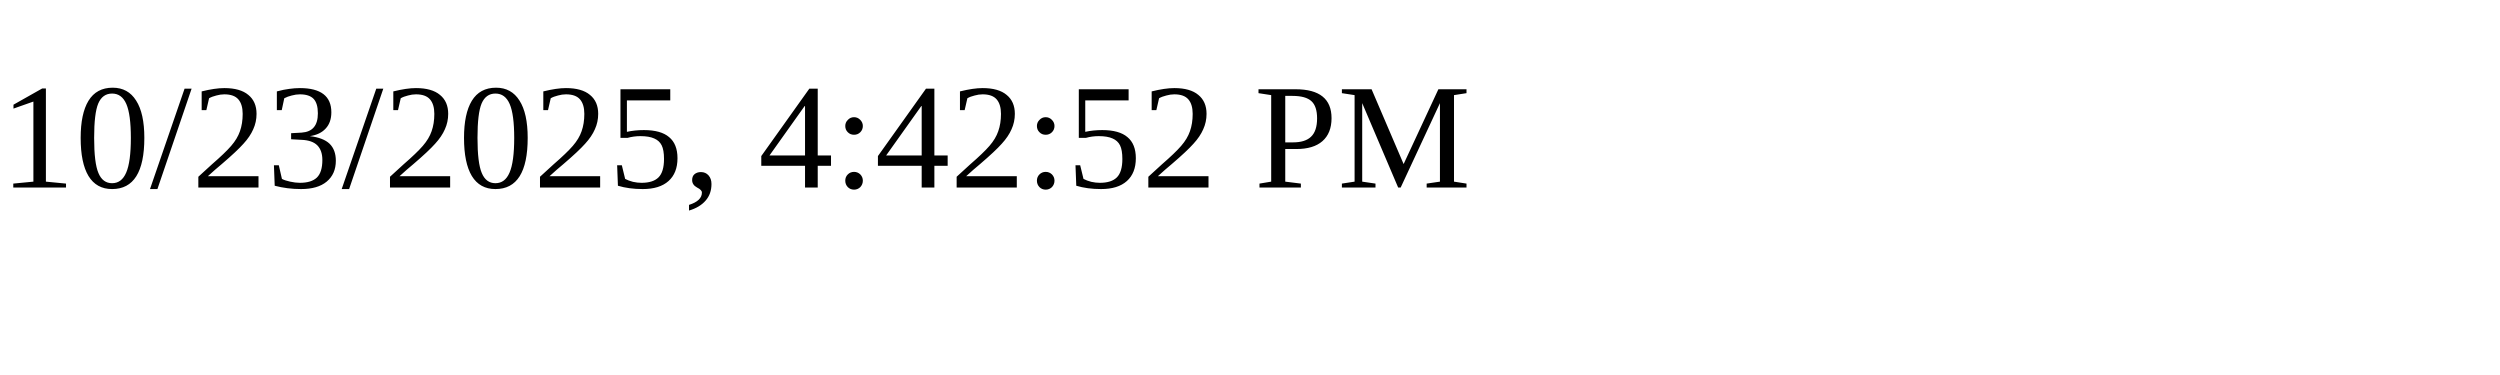
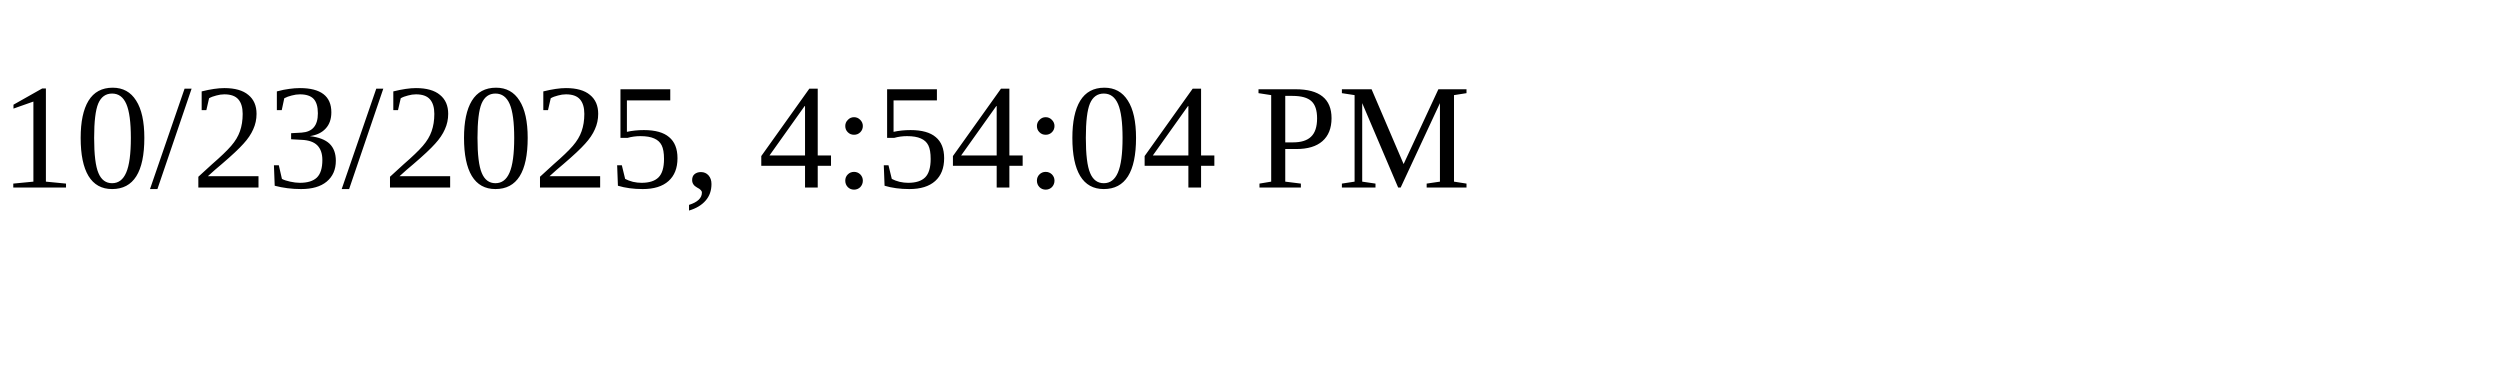
<svg xmlns="http://www.w3.org/2000/svg" height="30" width="200">
-   <text x="0" y="15">10/23/2025, 4:42:52 PM</text>
+   <text x="0" y="15">10/23/2025, 4:54:04 PM</text>
</svg>
